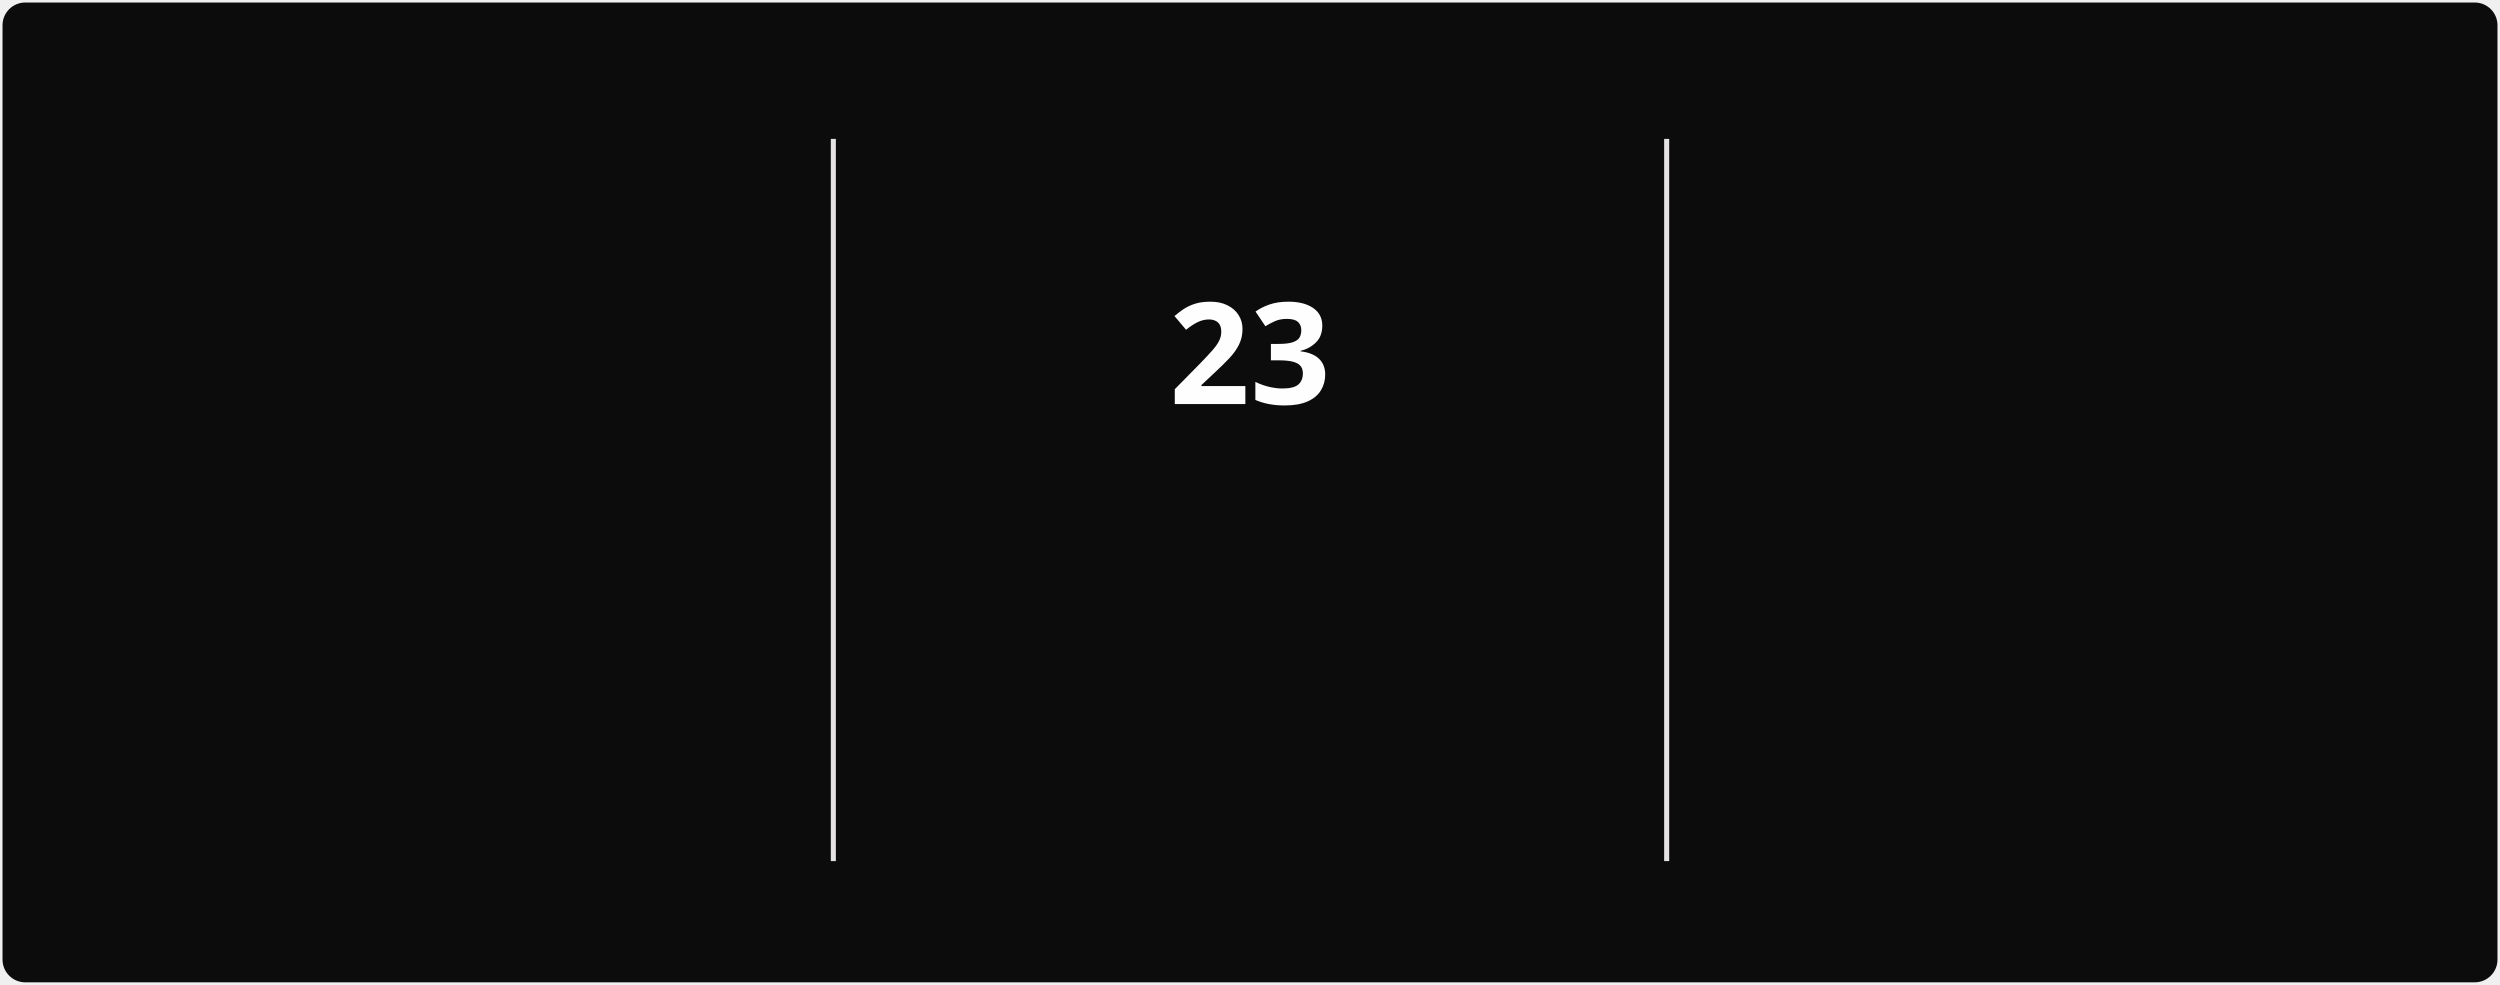
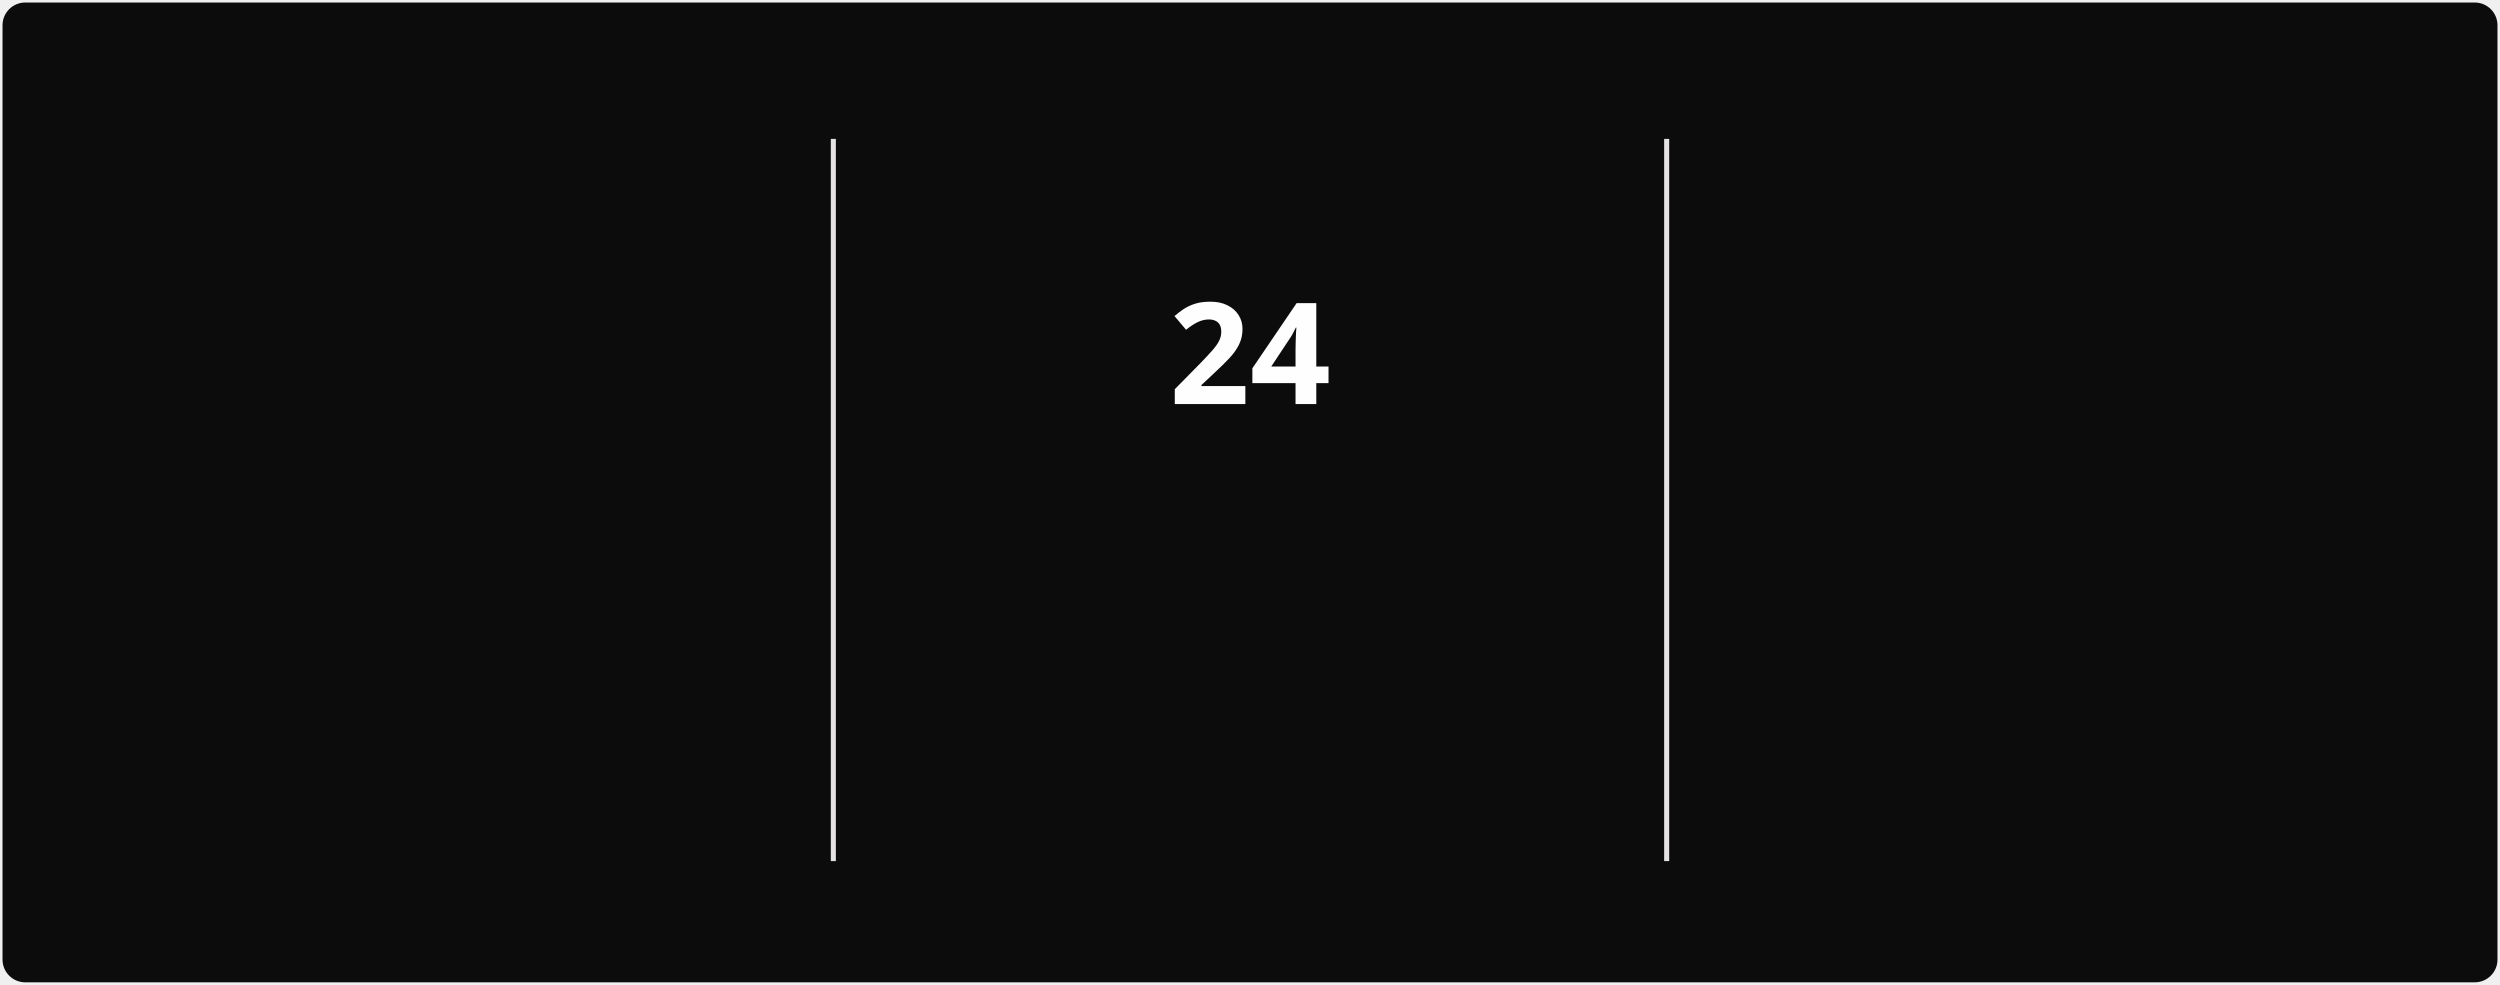
<svg xmlns="http://www.w3.org/2000/svg" style="isolation: isolate" viewBox="0 0 495 195" width="495px" height="195px" direction="ltr">
  <style>
            @keyframes currstreak {
                0% { font-size: 3px; opacity: 0.2; }
                80% { font-size: 34px; opacity: 1; }
                100% { font-size: 28px; opacity: 1; }
            }
            @keyframes fadein {
                0% { opacity: 0; }
                100% { opacity: 1; }
            }
        </style>
  <defs>
    <clipPath id="outer_rectangle">
      <rect width="495" height="195" rx="4.5" />
    </clipPath>
    <mask id="mask_out_ring_behind_fire">
      <rect width="495" height="195" fill="white" />
      <ellipse id="mask-ellipse" cx="247.5" cy="32" rx="13" ry="18" fill="black" />
    </mask>
  </defs>
  <g clip-path="url(#outer_rectangle)">
    <g style="isolation: isolate">
      <rect stroke="#000000" stroke-opacity="0" fill="#0c0c0c" rx="4.5" x="0.5" y="0.5" width="494" height="194" />
    </g>
    <g style="isolation: isolate">
      <line x1="165" y1="28" x2="165" y2="170" vector-effect="non-scaling-stroke" stroke-width="1" stroke="#E4E2E2" stroke-linejoin="miter" stroke-linecap="square" stroke-miterlimit="3" />
      <line x1="330" y1="28" x2="330" y2="170" vector-effect="non-scaling-stroke" stroke-width="1" stroke="#E4E2E2" stroke-linejoin="miter" stroke-linecap="square" stroke-miterlimit="3" />
    </g>
    <g style="isolation: isolate">
      <g transform="translate(82.5, 48)">
        <text x="0" y="32" stroke-width="0" text-anchor="middle" fill="#FEFEFE" stroke="none" font-family="&quot;Segoe UI&quot;, Ubuntu, sans-serif" font-weight="700" font-size="28px" font-style="normal" style="opacity: 0; animation: fadein 0.5s linear forwards 0.6s">
-                         362
+                         365
                    </text>
      </g>
      <g transform="translate(82.5, 84)">
        <text x="0" y="32" stroke-width="0" text-anchor="middle" fill="#888070" stroke="none" font-family="&quot;Segoe UI&quot;, Ubuntu, sans-serif" font-weight="400" font-size="14px" font-style="normal" style="opacity: 0; animation: fadein 0.5s linear forwards 0.7s">
                        Total Contributions
                    </text>
      </g>
      <g transform="translate(82.5, 114)">
        <text x="0" y="32" stroke-width="0" text-anchor="middle" fill="#888070" stroke="none" font-family="&quot;Segoe UI&quot;, Ubuntu, sans-serif" font-weight="400" font-size="12px" font-style="normal" style="opacity: 0; animation: fadein 0.5s linear forwards 0.8s">
                        Mar 22, 2025 - Present
                    </text>
      </g>
    </g>
    <g style="isolation: isolate">
      <g transform="translate(247.5, 108)">
        <text x="0" y="32" stroke-width="0" text-anchor="middle" fill="#10b981" stroke="none" font-family="&quot;Segoe UI&quot;, Ubuntu, sans-serif" font-weight="700" font-size="14px" font-style="normal" style="opacity: 0; animation: fadein 0.5s linear forwards 0.9s">
                        Current Streak
                    </text>
      </g>
      <g transform="translate(247.5, 145)">
        <text x="0" y="21" stroke-width="0" text-anchor="middle" fill="#888070" stroke="none" font-family="&quot;Segoe UI&quot;, Ubuntu, sans-serif" font-weight="400" font-size="12px" font-style="normal" style="opacity: 0; animation: fadein 0.5s linear forwards 0.9s">
-                         Jun 28 - Jul 20
+                         Jun 28 - Jul 21
                    </text>
      </g>
      <g mask="url(#mask_out_ring_behind_fire)">
        <circle cx="247.5" cy="71" r="40" fill="none" stroke="#10b981" stroke-width="5" style="opacity: 0; animation: fadein 0.5s linear forwards 0.4s" />
      </g>
      <g transform="translate(247.5, 19.5)" stroke-opacity="0" style="opacity: 0; animation: fadein 0.5s linear forwards 0.6s">
        <path d="M -12 -0.5 L 15 -0.5 L 15 23.5 L -12 23.5 L -12 -0.5 Z" fill="none" />
        <path d="M 1.5 0.67 C 1.5 0.67 2.24 3.32 2.24 5.47 C 2.24 7.53 0.89 9.2 -1.17 9.2 C -3.23 9.2 -4.79 7.53 -4.79 5.47 L -4.76 5.11 C -6.78 7.51 -8 10.62 -8 13.99 C -8 18.41 -4.42 22 0 22 C 4.42 22 8 18.41 8 13.99 C 8 8.6 5.41 3.79 1.5 0.67 Z M -0.29 19 C -2.07 19 -3.51 17.6 -3.51 15.86 C -3.51 14.24 -2.46 13.1 -0.7 12.74 C 1.07 12.38 2.9 11.53 3.92 10.16 C 4.31 11.45 4.51 12.81 4.51 14.2 C 4.51 16.85 2.36 19 -0.29 19 Z" fill="#10b981" stroke-opacity="0" />
      </g>
      <g transform="translate(247.5, 48)">
        <text x="0" y="32" stroke-width="0" text-anchor="middle" fill="#FEFEFE" stroke="none" font-family="&quot;Segoe UI&quot;, Ubuntu, sans-serif" font-weight="700" font-size="28px" font-style="normal" style="animation: currstreak 0.6s linear forwards">
-                         23
+                         24
                    </text>
      </g>
    </g>
    <g style="isolation: isolate">
      <g transform="translate(412.5, 48)">
        <text x="0" y="32" stroke-width="0" text-anchor="middle" fill="#FEFEFE" stroke="none" font-family="&quot;Segoe UI&quot;, Ubuntu, sans-serif" font-weight="700" font-size="28px" font-style="normal" style="opacity: 0; animation: fadein 0.5s linear forwards 1.2s">
-                         23
+                         24
                    </text>
      </g>
      <g transform="translate(412.5, 84)">
        <text x="0" y="32" stroke-width="0" text-anchor="middle" fill="#888070" stroke="none" font-family="&quot;Segoe UI&quot;, Ubuntu, sans-serif" font-weight="400" font-size="14px" font-style="normal" style="opacity: 0; animation: fadein 0.5s linear forwards 1.3s">
                        Longest Streak
                    </text>
      </g>
      <g transform="translate(412.5, 114)">
        <text x="0" y="32" stroke-width="0" text-anchor="middle" fill="#888070" stroke="none" font-family="&quot;Segoe UI&quot;, Ubuntu, sans-serif" font-weight="400" font-size="12px" font-style="normal" style="opacity: 0; animation: fadein 0.5s linear forwards 1.4s">
-                         Jun 28 - Jul 20
+                         Jun 28 - Jul 21
                    </text>
      </g>
    </g>
  </g>
</svg>
